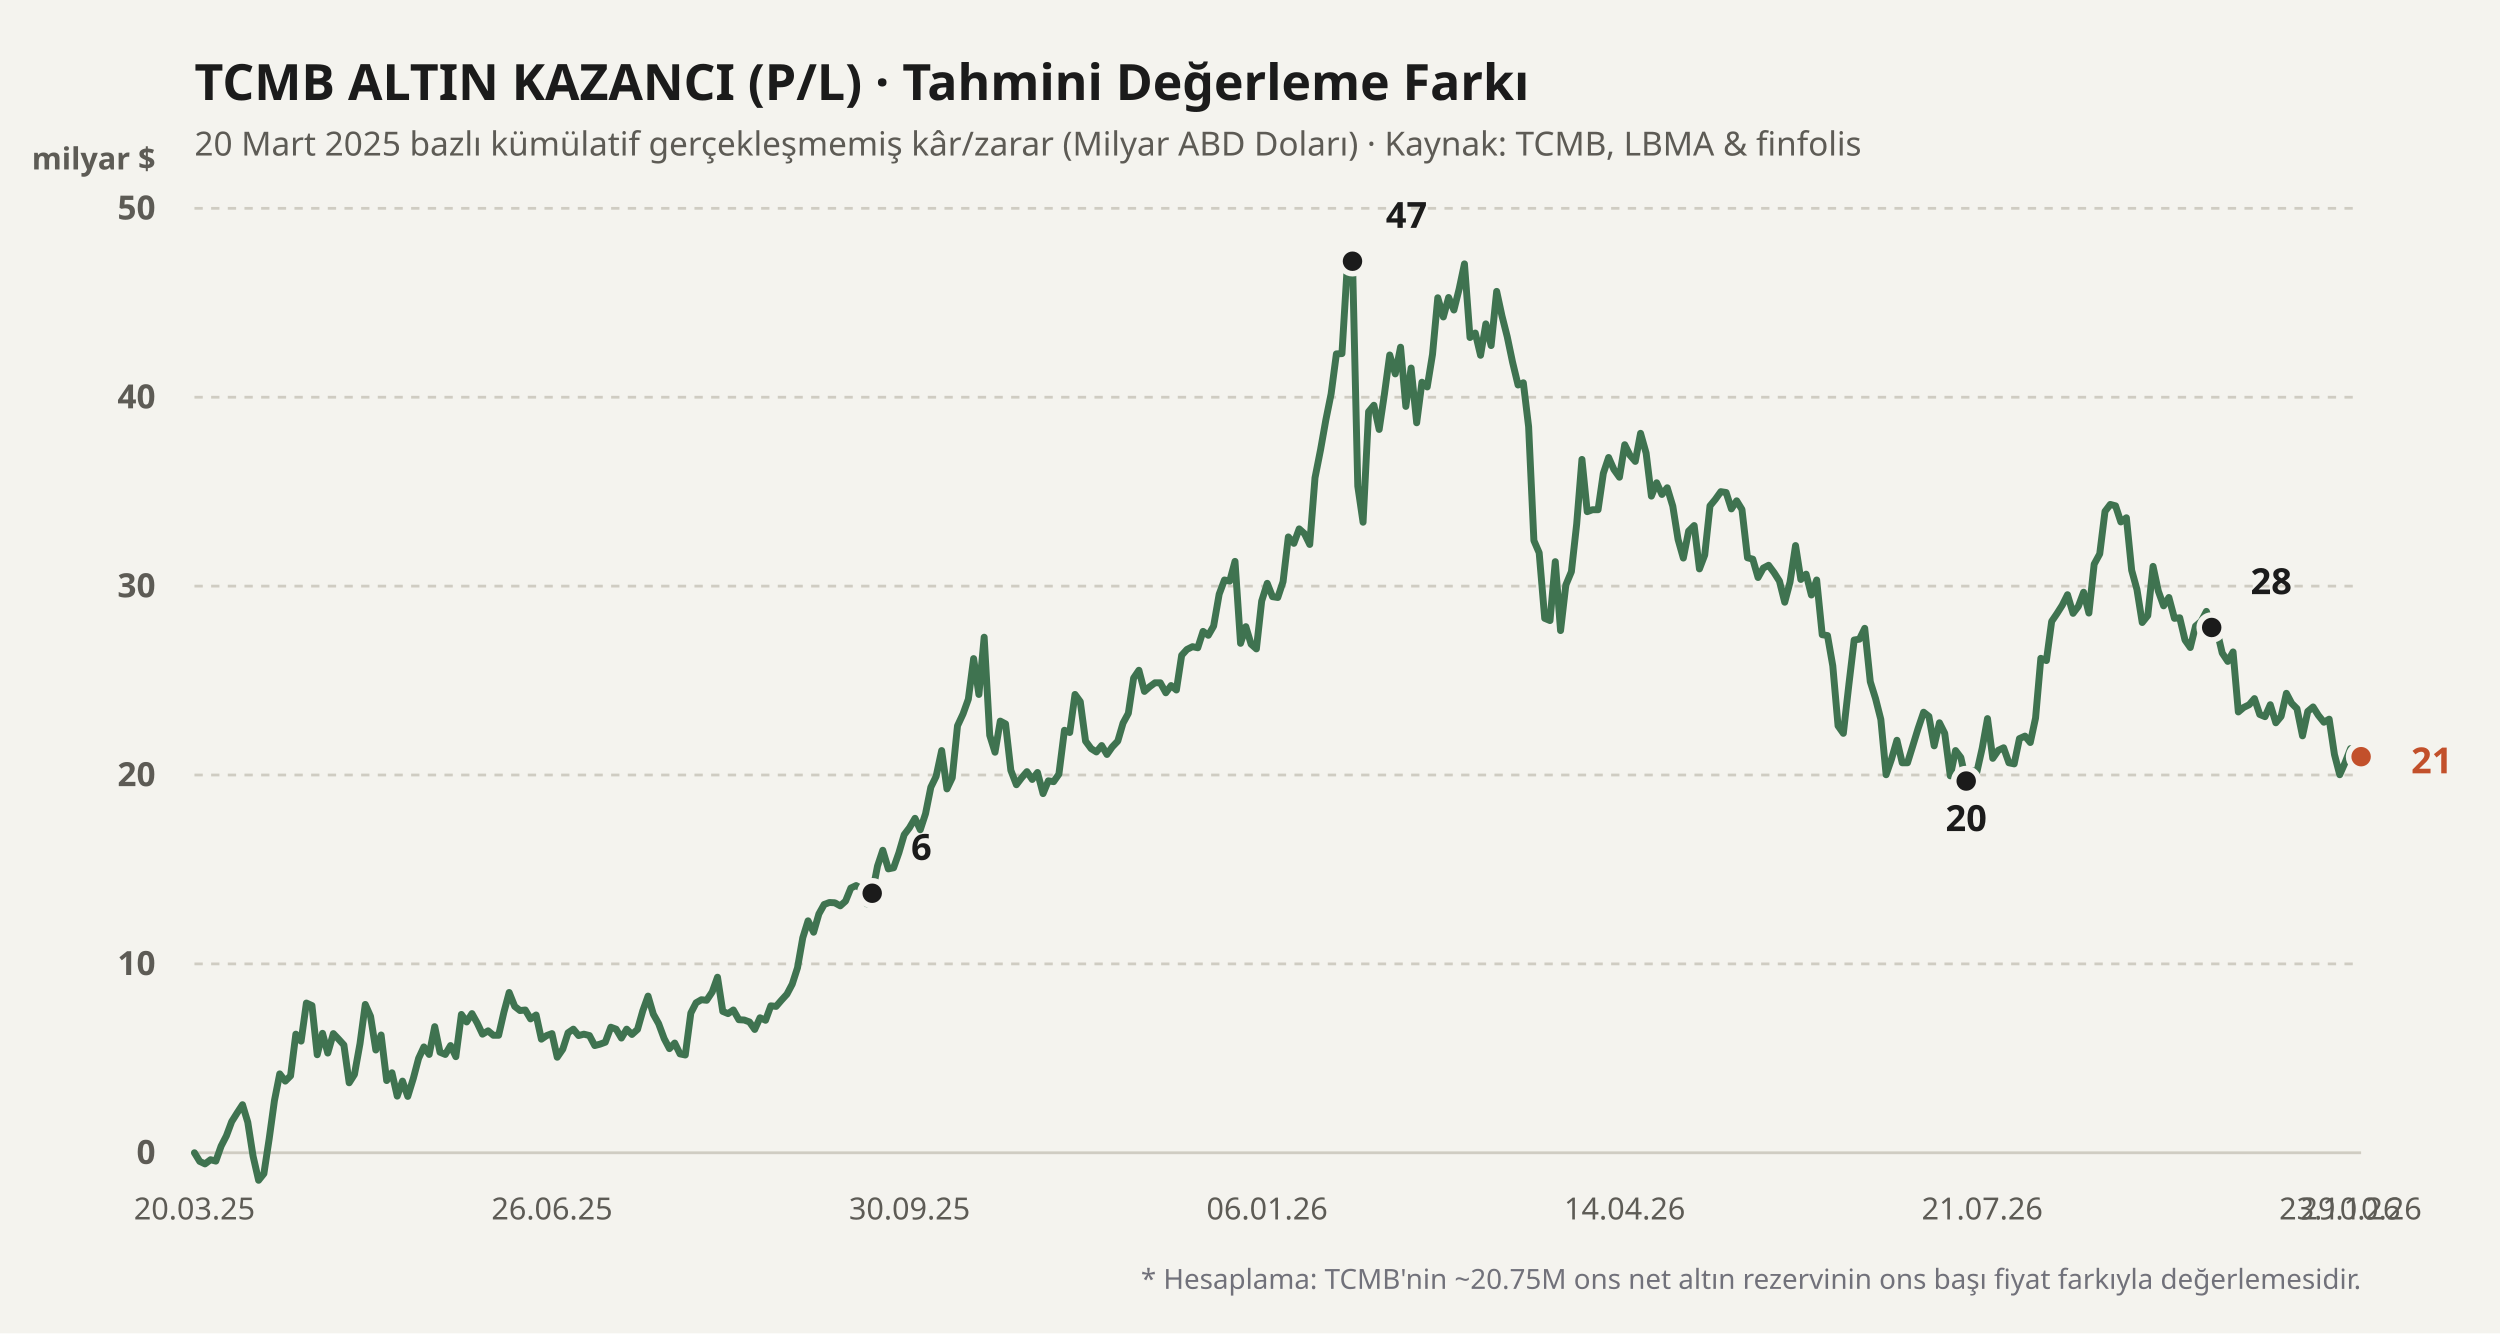
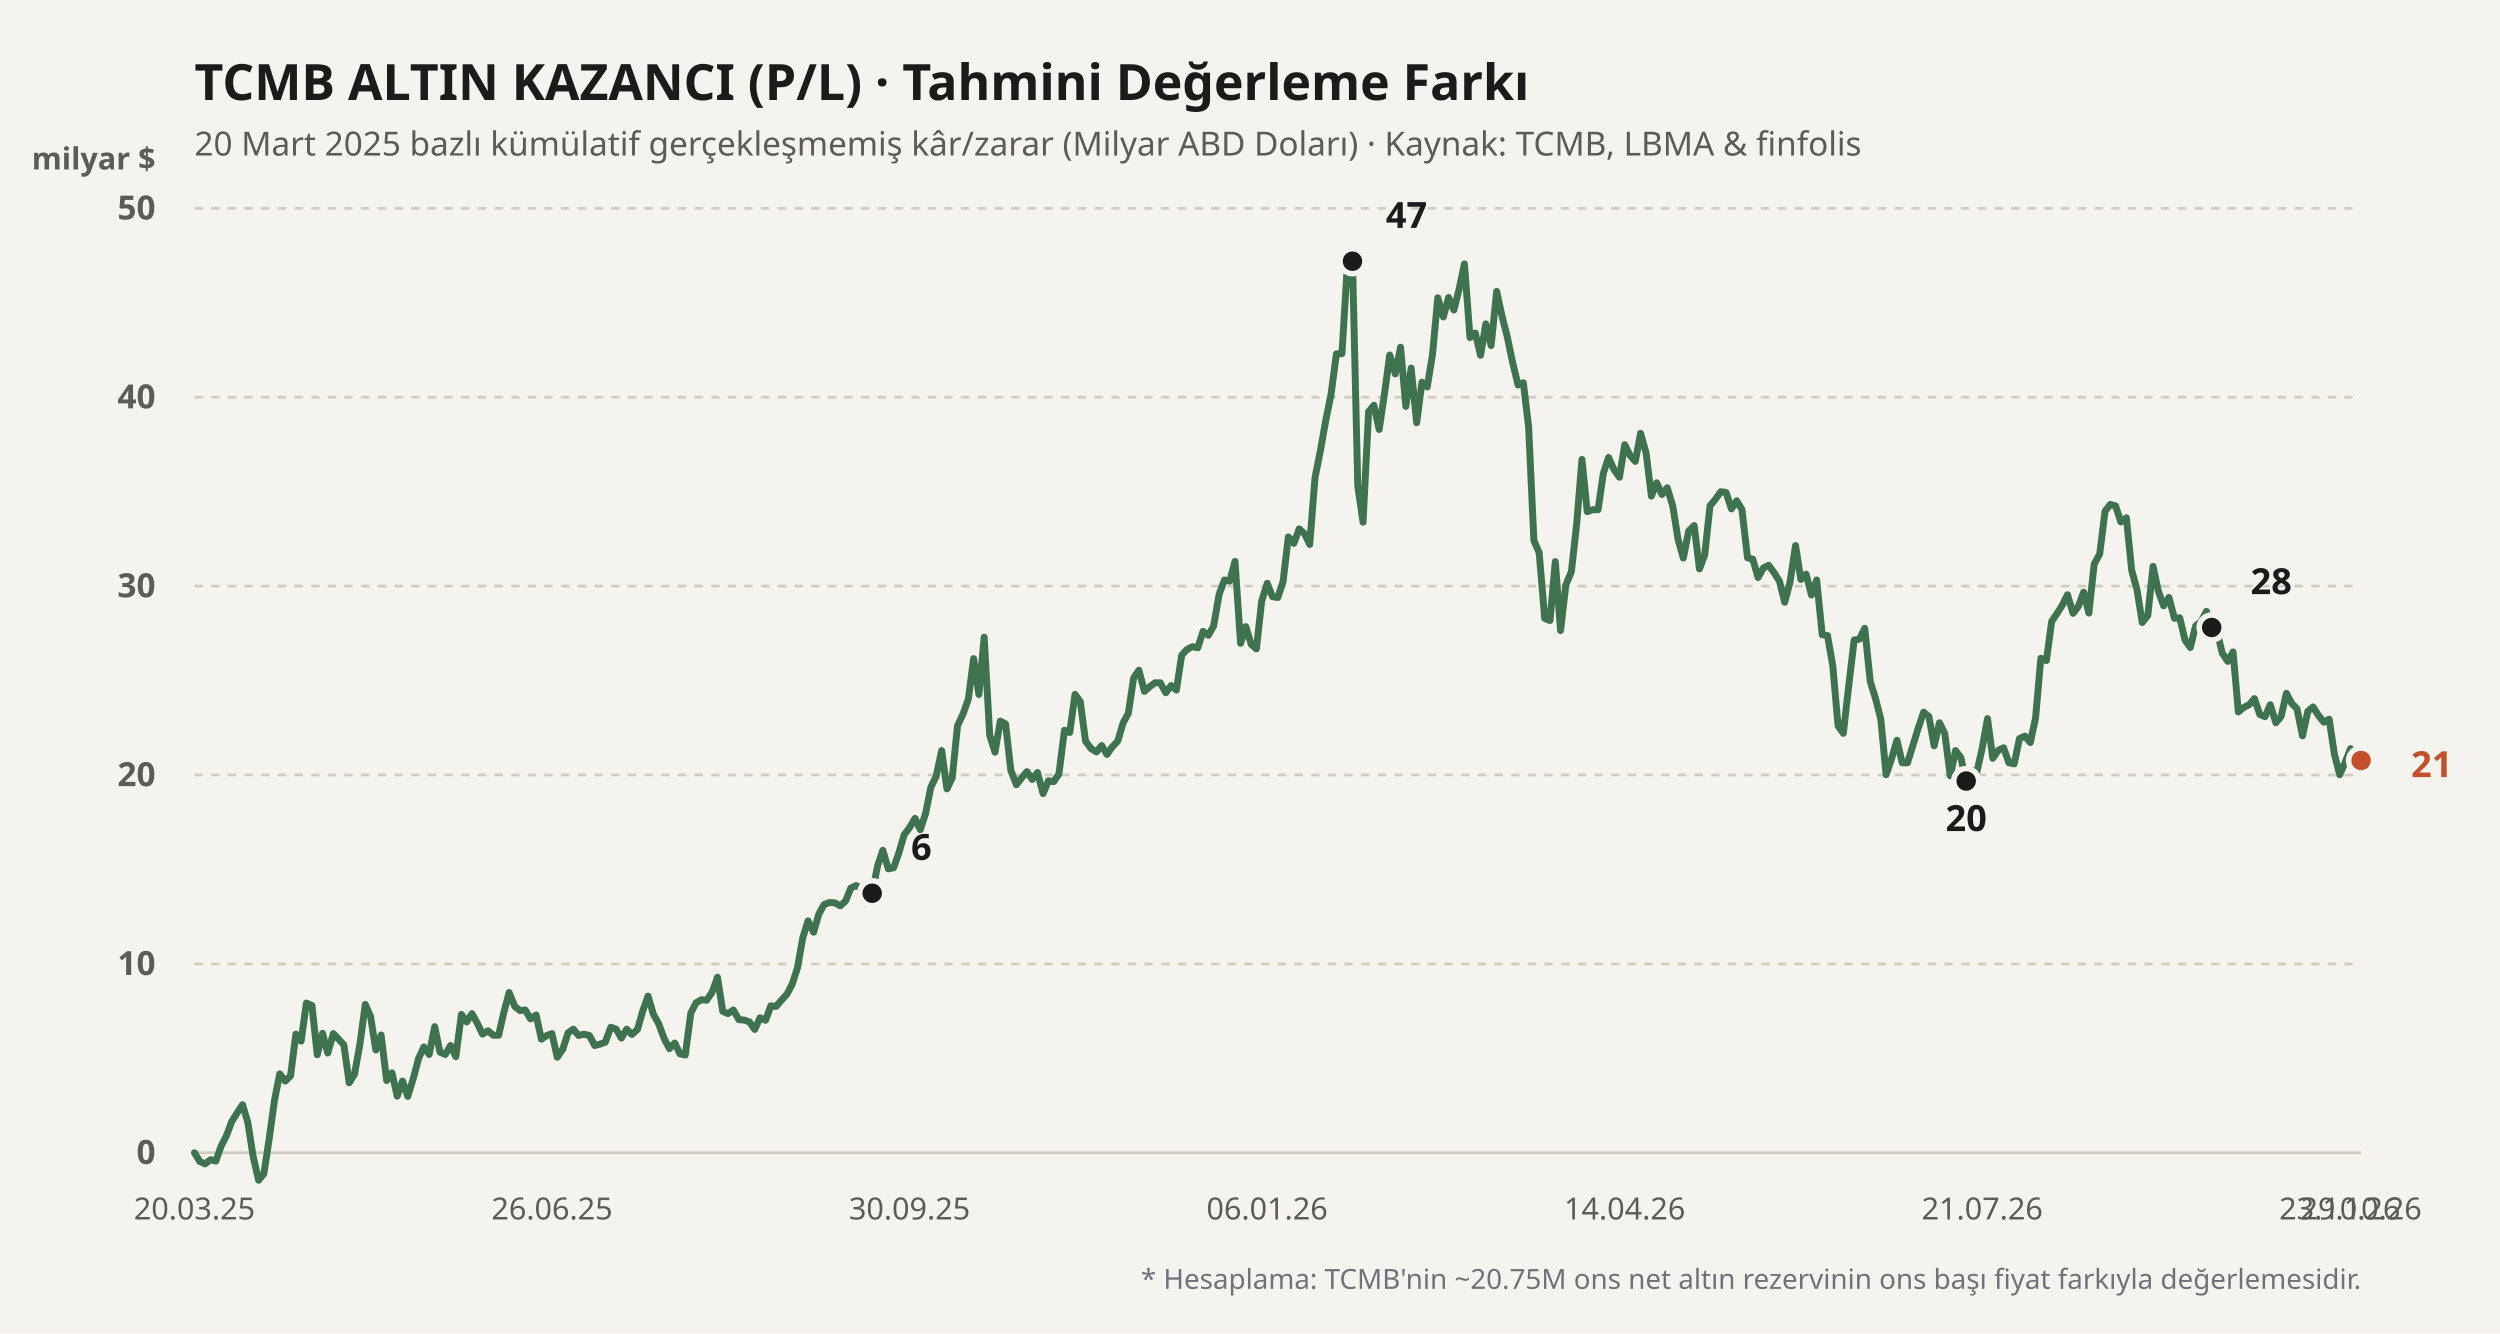
<svg xmlns="http://www.w3.org/2000/svg" viewBox="0 0 900 480" width="100%" height="100%">
  <rect width="900" height="480" fill="#f4f3ee" />
  <text x="70" y="36" fill="#1b1b1b" font-size="18" font-weight="700" font-family="'Bricolage Grotesque', system-ui, sans-serif">
    TCMB ALTIN KAZANCI (P/L) · Tahmini Değerleme Farkı
  </text>
  <text x="70" y="56" fill="#5d5b55" font-size="12" font-family="'Bricolage Grotesque', system-ui, sans-serif">
    20 Mart 2025 bazlı kümülatif gerçekleşmemiş kâr/zarar (Milyar ABD Doları) · Kaynak: TCMB, LBMA &amp; finfolis
  </text>
  <text x="56" y="61" fill="#5d5b55" font-size="11" font-weight="600" font-family="'Bricolage Grotesque', system-ui, sans-serif" text-anchor="end">milyar $</text>
  <line x1="70" y1="415" x2="850" y2="415" stroke="#cfccc2" stroke-width="1" stroke-dasharray="none" />
  <text x="56" y="419" fill="#5d5b55" font-size="12" font-family="'Bricolage Grotesque', system-ui, sans-serif" text-anchor="end" font-weight="600">0</text>
  <line x1="70" y1="347" x2="850" y2="347" stroke="#cfccc2" stroke-width="1" stroke-dasharray="3,3" />
  <text x="56" y="351" fill="#5d5b55" font-size="12" font-family="'Bricolage Grotesque', system-ui, sans-serif" text-anchor="end" font-weight="600">10</text>
  <line x1="70" y1="279" x2="850" y2="279" stroke="#cfccc2" stroke-width="1" stroke-dasharray="3,3" />
  <text x="56" y="283" fill="#5d5b55" font-size="12" font-family="'Bricolage Grotesque', system-ui, sans-serif" text-anchor="end" font-weight="600">20</text>
  <line x1="70" y1="211" x2="850" y2="211" stroke="#cfccc2" stroke-width="1" stroke-dasharray="3,3" />
  <text x="56" y="215" fill="#5d5b55" font-size="12" font-family="'Bricolage Grotesque', system-ui, sans-serif" text-anchor="end" font-weight="600">30</text>
  <line x1="70" y1="143" x2="850" y2="143" stroke="#cfccc2" stroke-width="1" stroke-dasharray="3,3" />
  <text x="56" y="147" fill="#5d5b55" font-size="12" font-family="'Bricolage Grotesque', system-ui, sans-serif" text-anchor="end" font-weight="600">40</text>
  <line x1="70" y1="75" x2="850" y2="75" stroke="#cfccc2" stroke-width="1" stroke-dasharray="3,3" />
  <text x="56" y="79" fill="#5d5b55" font-size="12" font-family="'Bricolage Grotesque', system-ui, sans-serif" text-anchor="end" font-weight="600">50</text>
  <defs>
    <linearGradient id="altin-grad" x1="0" y1="0" x2="0" y2="1">
      <stop offset="0%" stop-color="#3f7350" stop-opacity="0.25" />
      <stop offset="100%" stop-color="#3f7350" stop-opacity="0.02" />
    </linearGradient>
  </defs>
-   <polyline fill="none" stroke="#3f7350" stroke-width="2.5" stroke-linecap="round" stroke-linejoin="round" points="70.0,415.0 71.9,418.1 73.8,419.0 75.8,417.5 77.7,418.0 79.6,412.6 81.5,408.9 83.4,403.8 85.4,400.6 87.3,397.7 89.2,404.0 91.1,416.2 93.1,424.9 95.0,422.5 96.9,410.0 98.8,396.2 100.7,386.6 102.7,389.2 104.6,387.3 106.5,372.3 108.4,374.8 110.3,361.1 112.3,362.0 114.2,379.7 116.1,372.0 118.0,379.1 120.0,372.1 121.9,374.1 123.8,376.2 125.7,389.8 127.6,386.8 129.6,375.7 131.5,361.6 133.4,365.9 135.3,378.0 137.2,372.6 139.2,389.0 141.1,386.2 143.0,394.6 144.9,389.2 146.8,394.7 148.8,388.2 150.7,381.0 152.6,376.9 154.5,379.6 156.5,369.6 158.4,378.8 160.3,379.6 162.2,376.4 164.1,380.4 166.1,365.2 168.0,367.9 169.9,364.9 171.8,368.3 173.7,372.3 175.7,371.1 177.6,372.7 179.5,372.7 181.4,364.4 183.3,357.3 185.3,362.3 187.2,363.8 189.1,363.6 191.0,366.8 193.0,365.4 194.9,374.1 196.8,372.8 198.7,372.1 200.6,380.6 202.6,377.7 204.5,371.8 206.4,370.5 208.3,372.8 210.2,372.3 212.2,372.8 214.1,376.4 216.0,375.9 217.9,375.2 219.9,369.8 221.8,370.5 223.7,373.7 225.6,370.5 227.5,372.4 229.5,370.6 231.4,363.9 233.3,358.6 235.2,365.1 237.1,368.5 239.1,373.9 241.0,377.5 242.9,375.5 244.8,379.4 246.7,379.8 248.7,364.7 250.6,361.0 252.5,359.9 254.4,360.1 256.4,357.1 258.3,351.8 260.2,364.1 262.1,364.9 264.0,363.6 266.0,367.1 267.9,367.2 269.8,367.9 271.7,370.6 273.6,366.4 275.6,367.3 277.5,362.1 279.4,362.3 281.3,360.1 283.3,357.9 285.2,354.3 287.1,348.4 289.0,337.6 290.9,331.5 292.9,335.6 294.8,329.0 296.7,325.6 298.6,324.9 300.5,325.0 302.5,326.1 304.4,324.4 306.3,319.7 308.2,318.8 310.1,319.9 312.1,325.4 314.0,321.6 315.9,311.8 317.8,306.1 319.8,312.8 321.7,312.4 323.6,307.0 325.5,300.5 327.4,298.0 329.4,294.6 331.3,298.7 333.2,292.9 335.1,283.4 337.0,279.5 339.0,270.2 340.9,284.0 342.8,280.0 344.7,261.3 346.7,257.0 348.6,251.7 350.5,237.1 352.4,250.0 354.3,229.4 356.3,264.7 358.2,270.8 360.1,259.6 362.0,260.6 363.9,277.3 365.9,282.5 367.8,280.0 369.7,277.8 371.6,280.6 373.5,278.1 375.5,285.7 377.4,281.1 379.3,281.4 381.2,278.7 383.2,262.9 385.1,263.7 387.0,250.0 388.9,252.6 390.8,266.8 392.8,269.5 394.7,270.7 396.6,268.4 398.5,271.6 400.4,268.9 402.4,266.8 404.3,260.3 406.2,256.8 408.1,244.1 410.0,241.3 412.0,248.9 413.9,247.2 415.8,245.8 417.7,245.8 419.7,249.4 421.6,246.8 423.5,248.4 425.4,235.9 427.3,233.8 429.3,232.8 431.2,233.2 433.1,227.3 435.0,228.7 436.9,225.4 438.9,213.9 440.8,208.8 442.7,209.2 444.6,202.1 446.6,231.6 448.5,225.6 450.4,231.9 452.3,233.6 454.2,216.4 456.2,210.0 458.1,214.8 460.0,215.1 461.9,209.4 463.8,193.3 465.8,195.6 467.7,190.4 469.6,192.1 471.5,196.0 473.4,172.0 475.4,161.9 477.3,151.2 479.2,141.8 481.1,127.4 483.1,127.3 485.0,96.1 486.9,94.0 488.8,175.0 490.7,188.0 492.7,148.2 494.6,145.9 496.5,154.6 498.4,141.8 500.3,127.8 502.3,134.6 504.2,125.0 506.1,146.3 508.0,132.5 510.0,152.2 511.9,137.6 513.8,139.3 515.7,127.6 517.6,107.2 519.6,114.1 521.5,107.1 523.4,111.6 525.3,104.0 527.2,95.0 529.2,121.5 531.1,119.9 533.0,127.9 534.9,116.6 536.8,124.4 538.8,104.9 540.7,113.7 542.6,121.2 544.5,130.3 546.5,138.6 548.4,137.8 550.3,153.6 552.2,194.6 554.1,199.0 556.1,222.6 558.0,223.4 559.9,202.2 561.8,227.0 563.7,210.6 565.7,205.8 567.6,188.7 569.5,165.4 571.4,184.2 573.3,183.5 575.3,183.5 577.2,170.4 579.1,164.7 581.0,169.0 583.0,171.8 584.9,160.1 586.8,163.9 588.7,166.1 590.6,156.0 592.6,163.1 594.5,178.6 596.4,173.8 598.3,178.0 600.2,175.6 602.2,182.2 604.1,194.2 606.0,200.9 607.9,191.2 609.9,189.2 611.8,204.8 613.7,199.8 615.6,182.1 617.5,179.8 619.5,177.0 621.4,177.3 623.3,183.2 625.2,180.3 627.1,183.4 629.1,200.8 631.0,201.3 632.9,207.9 634.8,204.5 636.7,203.5 638.7,206.2 640.6,209.2 642.5,216.8 644.4,209.6 646.4,196.4 648.3,208.6 650.2,206.7 652.1,214.2 654.0,208.8 656.0,228.5 657.9,228.8 659.8,239.7 661.7,261.3 663.6,264.0 665.6,246.4 667.5,230.4 669.4,230.1 671.3,226.2 673.3,245.4 675.2,251.5 677.1,259.0 679.0,278.9 680.9,273.4 682.9,266.5 684.8,274.6 686.7,274.6 688.6,268.5 690.5,262.3 692.5,256.4 694.4,257.9 696.3,268.5 698.2,260.2 700.1,264.0 702.1,279.3 704.0,270.2 705.9,272.7 707.8,281.2 709.8,277.4 711.7,277.8 713.6,269.3 715.5,258.7 717.4,273.0 719.4,270.1 721.3,269.2 723.2,274.6 725.1,275.0 727.0,265.9 729.0,265.0 730.9,267.3 732.8,258.5 734.7,237.0 736.7,237.8 738.6,223.7 740.5,220.9 742.4,217.9 744.3,214.1 746.3,220.8 748.2,218.3 750.1,213.2 752.0,220.7 753.9,203.1 755.9,199.4 757.8,184.1 759.7,181.6 761.6,182.1 763.5,187.9 765.5,186.4 767.4,205.3 769.3,212.2 771.2,224.1 773.2,221.6 775.1,203.9 777.0,212.8 778.9,218.1 780.8,215.1 782.8,222.6 784.7,222.4 786.6,230.4 788.5,233.1 790.4,225.4 792.4,223.7 794.3,220.1 796.2,225.9 798.1,227.0 800.0,235.1 802.0,238.1 803.9,234.7 805.8,256.3 807.7,254.7 809.7,253.7 811.6,251.5 813.5,257.2 815.4,258.0 817.3,253.7 819.3,260.2 821.2,257.9 823.1,249.6 825.0,253.2 826.9,255.1 828.9,264.9 830.8,256.1 832.7,254.5 834.6,257.5 836.6,260.0 838.5,258.9 840.4,271.6 842.3,278.9 844.2,274.6 846.2,269.5 848.1,272.8 850.0,272.4" />
+   <polyline fill="none" stroke="#3f7350" stroke-width="2.5" stroke-linecap="round" stroke-linejoin="round" points="70.0,415.0 71.9,418.1 73.8,419.0 75.8,417.5 77.7,418.0 79.6,412.6 81.5,408.9 83.4,403.8 85.4,400.6 87.3,397.7 89.2,404.0 91.1,416.2 93.1,424.9 95.0,422.5 96.9,410.0 98.8,396.2 100.7,386.6 102.7,389.2 104.6,387.3 106.5,372.3 108.4,374.8 110.3,361.1 112.3,362.0 114.2,379.7 116.1,372.0 118.0,379.1 120.0,372.1 121.9,374.1 123.8,376.2 125.7,389.8 127.6,386.8 129.6,375.7 131.5,361.6 133.4,365.9 135.3,378.0 137.2,372.6 139.2,389.0 141.1,386.2 143.0,394.6 144.9,389.2 146.8,394.7 148.8,388.2 150.7,381.0 152.6,376.9 154.5,379.6 156.5,369.6 158.4,378.8 160.3,379.6 162.2,376.4 164.1,380.4 166.1,365.2 168.0,367.9 169.9,364.9 171.8,368.3 173.7,372.3 175.7,371.1 177.6,372.7 179.5,372.7 181.4,364.4 183.3,357.3 185.3,362.3 187.2,363.8 189.1,363.6 191.0,366.8 193.0,365.4 194.9,374.1 196.8,372.8 198.7,372.1 200.6,380.6 202.6,377.7 204.5,371.8 206.4,370.5 208.3,372.8 210.2,372.3 212.2,372.8 214.1,376.4 216.0,375.9 217.9,375.2 219.9,369.8 221.8,370.5 223.7,373.7 225.6,370.5 227.5,372.4 229.5,370.6 231.4,363.9 233.3,358.6 235.2,365.1 237.1,368.5 239.1,373.9 241.0,377.5 242.9,375.5 244.8,379.4 246.7,379.8 248.7,364.7 250.6,361.0 252.5,359.9 254.4,360.1 256.4,357.1 258.3,351.8 260.2,364.1 262.1,364.9 264.0,363.6 266.0,367.1 267.9,367.2 269.8,367.9 271.7,370.6 273.6,366.4 275.6,367.3 277.5,362.1 279.4,362.3 281.3,360.1 283.3,357.9 285.2,354.3 287.1,348.4 289.0,337.6 290.9,331.5 292.9,335.6 294.8,329.0 296.7,325.6 298.6,324.9 300.5,325.0 302.5,326.1 304.4,324.4 306.3,319.7 308.2,318.8 310.1,319.9 312.1,325.4 314.0,321.6 315.9,311.8 317.8,306.1 319.8,312.8 321.7,312.4 323.6,307.0 325.5,300.5 327.4,298.0 329.4,294.6 331.3,298.7 333.2,292.9 335.1,283.4 337.0,279.5 339.0,270.2 340.9,284.0 342.8,280.0 344.7,261.3 346.7,257.0 348.6,251.7 350.5,237.1 352.4,250.0 354.3,229.4 356.3,264.7 358.2,270.8 360.1,259.6 362.0,260.6 363.9,277.3 365.9,282.5 367.8,280.0 369.7,277.8 371.6,280.6 373.5,278.1 375.5,285.7 377.4,281.1 379.3,281.4 381.2,278.7 383.2,262.9 385.1,263.7 387.0,250.0 388.9,252.6 390.8,266.8 392.8,269.5 394.7,270.7 396.6,268.4 398.5,271.6 400.4,268.9 402.4,266.8 404.3,260.3 406.2,256.8 408.1,244.1 410.0,241.3 412.0,248.9 413.9,247.2 415.8,245.8 417.7,245.8 419.7,249.4 421.6,246.8 423.5,248.4 425.4,235.9 427.3,233.8 429.3,232.8 431.2,233.2 433.1,227.3 435.0,228.7 436.9,225.4 438.9,213.9 440.8,208.8 442.7,209.2 444.6,202.1 446.6,231.6 448.5,225.6 450.4,231.9 452.3,233.6 454.2,216.4 456.2,210.0 458.1,214.8 460.0,215.1 461.9,209.4 463.8,193.3 465.8,195.6 467.7,190.4 469.6,192.1 471.5,196.0 473.4,172.0 475.4,161.9 477.3,151.2 479.2,141.8 481.1,127.4 483.1,127.3 485.0,96.1 486.9,94.0 488.8,175.0 490.7,188.0 492.7,148.2 494.6,145.9 496.5,154.6 498.4,141.8 500.3,127.8 502.3,134.6 504.2,125.0 506.1,146.3 508.0,132.5 510.0,152.2 511.9,137.6 513.8,139.3 515.7,127.6 517.6,107.2 519.6,114.1 521.5,107.1 523.4,111.6 525.3,104.0 527.2,95.0 529.2,121.5 531.1,119.9 533.0,127.9 534.9,116.6 536.8,124.4 538.8,104.9 540.7,113.7 542.6,121.2 544.5,130.3 546.5,138.6 548.4,137.8 550.3,153.6 552.2,194.6 554.1,199.0 556.1,222.6 558.0,223.4 559.9,202.2 561.8,227.0 563.7,210.6 565.7,205.8 567.6,188.7 569.5,165.4 571.4,184.2 573.3,183.5 575.3,183.5 577.2,170.4 579.1,164.7 581.0,169.0 583.0,171.8 584.9,160.1 586.8,163.9 588.7,166.1 590.6,156.0 592.6,163.1 594.5,178.6 596.4,173.8 598.3,178.0 600.2,175.6 602.2,182.2 604.1,194.2 606.0,200.9 607.9,191.2 609.9,189.2 611.8,204.8 613.7,199.8 615.6,182.1 617.5,179.8 619.5,177.0 621.4,177.3 623.3,183.2 625.2,180.3 627.1,183.4 629.1,200.8 631.0,201.3 632.9,207.9 634.8,204.5 636.7,203.5 638.7,206.2 640.6,209.2 642.5,216.8 644.4,209.6 646.4,196.4 648.3,208.6 650.2,206.7 652.1,214.2 654.0,208.8 656.0,228.5 657.9,228.8 659.8,239.7 661.7,261.3 663.6,264.0 665.6,246.4 667.5,230.4 669.4,230.1 671.3,226.2 673.3,245.4 675.2,251.5 677.1,259.0 679.0,278.9 680.9,273.4 682.9,266.5 684.8,274.6 686.7,274.6 688.6,268.5 690.5,262.3 692.5,256.4 694.4,257.9 696.3,268.5 698.2,260.2 700.1,264.0 702.1,279.3 704.0,270.2 705.9,272.7 707.8,281.2 709.8,277.4 711.7,277.8 713.6,269.3 715.5,258.7 717.4,273.0 719.4,270.1 721.3,269.2 723.2,274.6 725.1,275.0 727.0,265.9 729.0,265.0 730.9,267.3 732.8,258.5 734.7,237.0 736.7,237.8 738.6,223.7 740.5,220.9 742.4,217.9 744.3,214.1 746.3,220.8 748.2,218.3 750.1,213.2 752.0,220.7 753.9,203.1 755.9,199.4 757.8,184.1 759.7,181.6 761.6,182.1 763.5,187.9 765.5,186.4 767.4,205.3 769.3,212.2 771.2,224.1 773.2,221.6 775.1,203.9 777.0,212.8 778.9,218.1 780.8,215.1 782.8,222.6 784.7,222.4 786.6,230.4 788.5,233.1 790.4,225.4 792.4,223.7 794.3,220.1 796.2,225.9 798.1,227.0 800.0,235.1 802.0,238.1 803.9,234.7 805.8,256.3 807.7,254.7 809.7,253.7 811.6,251.5 813.5,257.2 815.4,258.0 817.3,253.7 819.3,260.2 821.2,257.9 823.1,249.6 825.0,253.2 826.9,255.1 828.9,264.9 830.8,256.1 832.7,254.5 834.6,257.5 836.6,260.0 838.5,258.9 840.4,271.6 842.3,278.9 844.2,274.6 846.2,269.5 848.1,272.8 850.0,273.8" />
  <circle cx="313.99" cy="321.568" r="4.5" fill="#1b1b1b" stroke="#f4f3ee" stroke-width="2" />
  <text x="327.99" y="309.568" fill="#1b1b1b" font-weight="700" font-size="13" font-family="'Bricolage Grotesque', system-ui, sans-serif" text-anchor="start">6</text>
  <circle cx="486.897" cy="94.04" r="4.5" fill="#1b1b1b" stroke="#f4f3ee" stroke-width="2" />
  <text x="498.897" y="82.04" fill="#1b1b1b" font-weight="700" font-size="13" font-family="'Bricolage Grotesque', system-ui, sans-serif" text-anchor="start">47</text>
  <circle cx="707.833" cy="281.176" r="4.5" fill="#1b1b1b" stroke="#f4f3ee" stroke-width="2" />
  <text x="707.833" y="299.176" fill="#1b1b1b" font-weight="700" font-size="13" font-family="'Bricolage Grotesque', system-ui, sans-serif" text-anchor="middle">20</text>
  <circle cx="796.207" cy="225.892" r="4.5" fill="#1b1b1b" stroke="#f4f3ee" stroke-width="2" />
  <text x="810.207" y="213.892" fill="#1b1b1b" font-weight="700" font-size="13" font-family="'Bricolage Grotesque', system-ui, sans-serif" text-anchor="start">28</text>
-   <circle cx="850" cy="272.404" r="4.5" fill="#c2502b" stroke="#f4f3ee" stroke-width="2" />
-   <text x="868" y="278.404" fill="#c2502b" font-weight="700" font-size="13" font-family="'Bricolage Grotesque', system-ui, sans-serif" text-anchor="start">21</text>
+   <circle cx="850" cy="273.764" r="4.5" fill="#c2502b" stroke="#f4f3ee" stroke-width="2" />
+   <text x="868" y="279.764" fill="#c2502b" font-weight="700" font-size="13" font-family="'Bricolage Grotesque', system-ui, sans-serif" text-anchor="start">21</text>
  <text x="70" y="439" fill="#5d5b55" font-size="11" font-family="'Bricolage Grotesque', system-ui, sans-serif" text-anchor="middle">20.03.25</text>
  <text x="198.719" y="439" fill="#5d5b55" font-size="11" font-family="'Bricolage Grotesque', system-ui, sans-serif" text-anchor="middle">26.06.25</text>
  <text x="327.438" y="439" fill="#5d5b55" font-size="11" font-family="'Bricolage Grotesque', system-ui, sans-serif" text-anchor="middle">30.09.25</text>
  <text x="456.158" y="439" fill="#5d5b55" font-size="11" font-family="'Bricolage Grotesque', system-ui, sans-serif" text-anchor="middle">06.01.26</text>
  <text x="584.877" y="439" fill="#5d5b55" font-size="11" font-family="'Bricolage Grotesque', system-ui, sans-serif" text-anchor="middle">14.04.26</text>
  <text x="713.596" y="439" fill="#5d5b55" font-size="11" font-family="'Bricolage Grotesque', system-ui, sans-serif" text-anchor="middle">21.07.26</text>
  <text x="842.315" y="439" fill="#5d5b55" font-size="11" font-family="'Bricolage Grotesque', system-ui, sans-serif" text-anchor="middle">23.10.26</text>
  <text x="850" y="439" fill="#5d5b55" font-size="11" font-family="'Bricolage Grotesque', system-ui, sans-serif" text-anchor="middle">29.10.26</text>
  <text x="850" y="464" fill="#71717a" font-size="10" font-family="'Bricolage Grotesque', system-ui, sans-serif" text-anchor="end">
    * Hesaplama: TCMB'nin ~20.75M ons net altın rezervinin ons başı fiyat farkıyla değerlemesidir.
  </text>
</svg>
